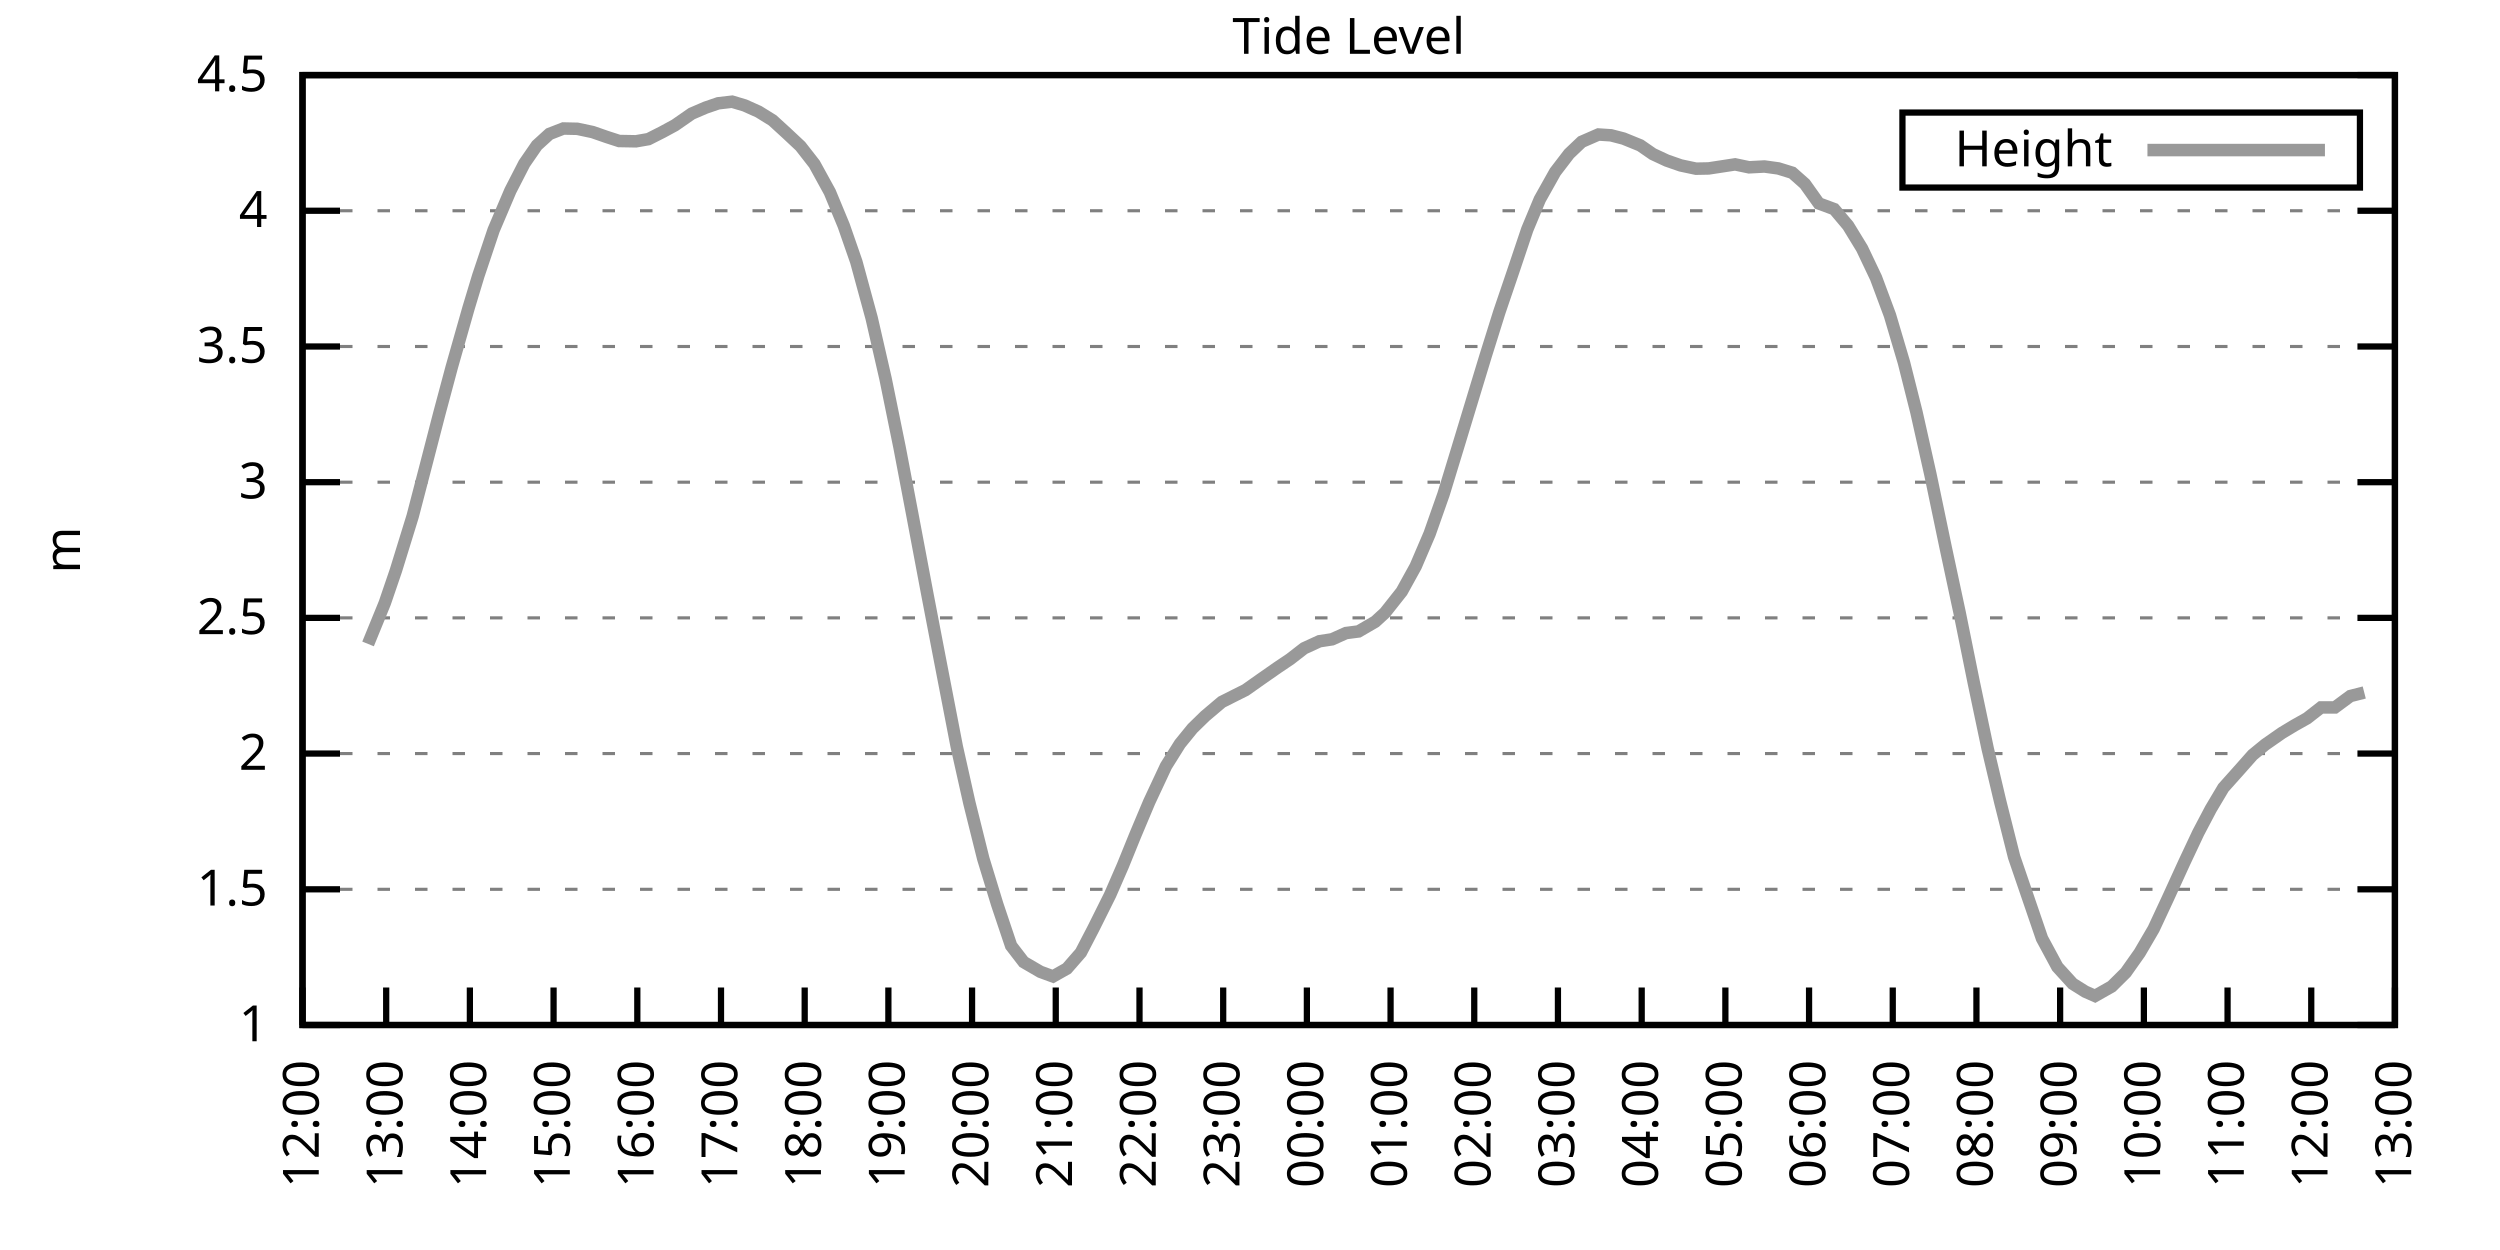
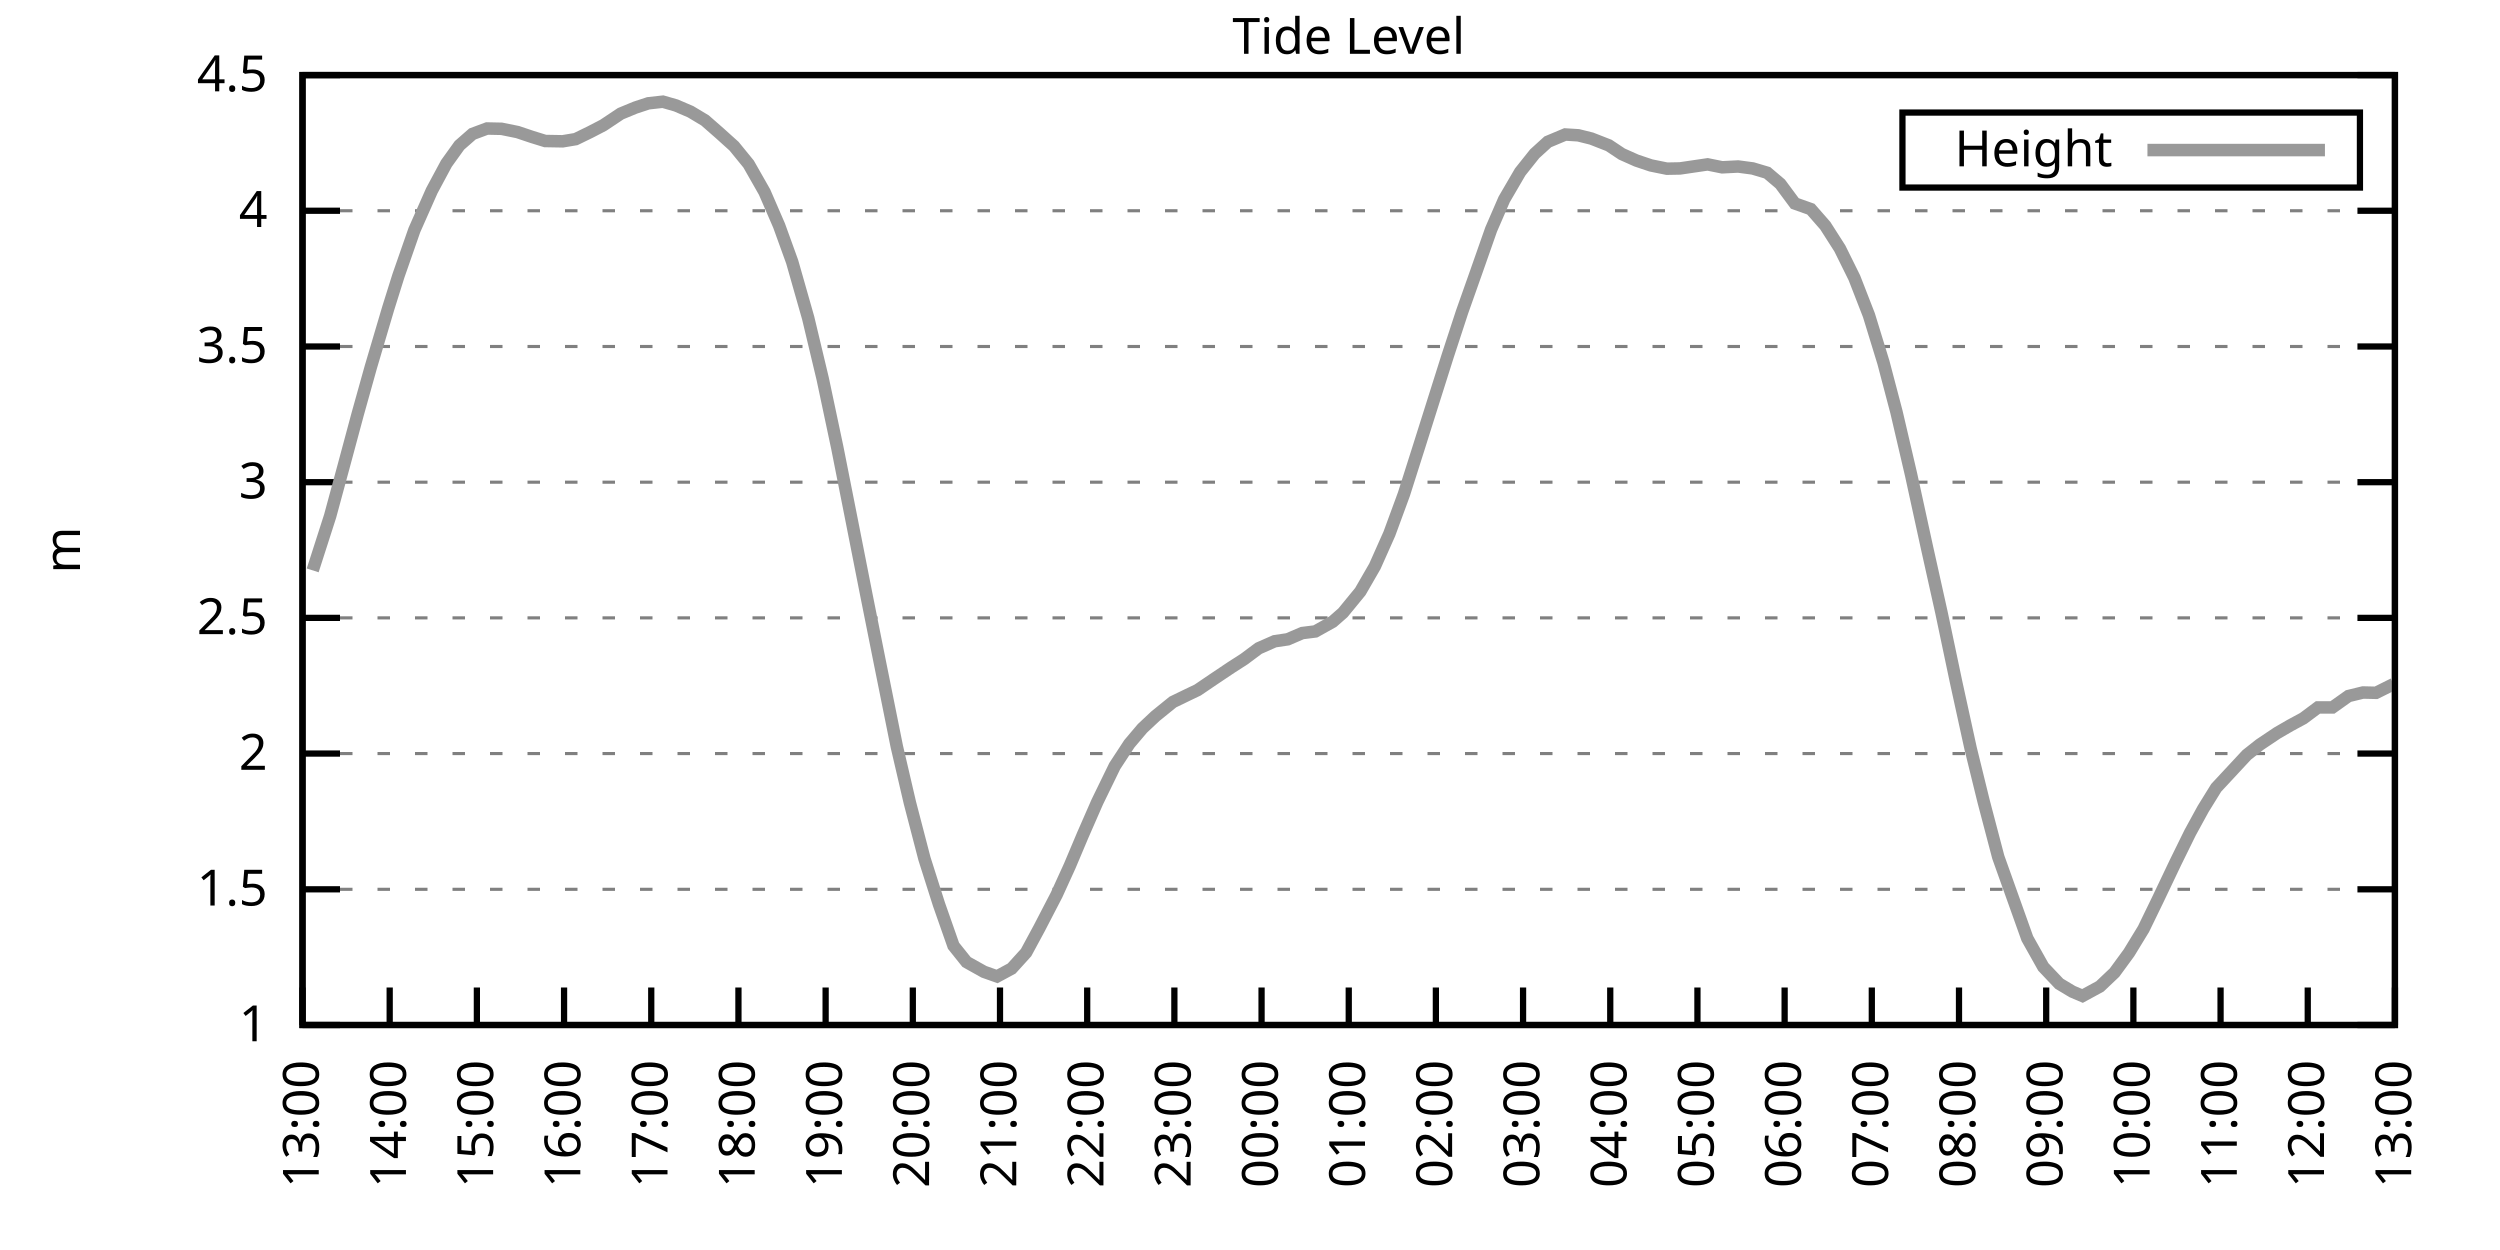
<svg xmlns="http://www.w3.org/2000/svg" xmlns:xlink="http://www.w3.org/1999/xlink" width="400" height="200" viewBox="0 0 400 200">
  <g id="gnuplot_canvas">
    <rect x="0" y="0" width="400" height="200" fill="none" />
    <defs>
      <circle id="gpDot" r="0.5" stroke-width="0.5" stroke="currentColor" />
      <path id="gpPt0" stroke-width="0.333" stroke="currentColor" d="M-1,0 h2 M0,-1 v2" />
      <path id="gpPt1" stroke-width="0.333" stroke="currentColor" d="M-1,-1 L1,1 M1,-1 L-1,1" />
      <path id="gpPt2" stroke-width="0.333" stroke="currentColor" d="M-1,0 L1,0 M0,-1 L0,1 M-1,-1 L1,1 M-1,1 L1,-1" />
      <rect id="gpPt3" stroke-width="0.333" stroke="currentColor" x="-1" y="-1" width="2" height="2" />
      <rect id="gpPt4" stroke-width="0.333" stroke="currentColor" fill="currentColor" x="-1" y="-1" width="2" height="2" />
      <circle id="gpPt5" stroke-width="0.333" stroke="currentColor" cx="0" cy="0" r="1" />
      <use xlink:href="#gpPt5" id="gpPt6" fill="currentColor" stroke="none" />
      <path id="gpPt7" stroke-width="0.333" stroke="currentColor" d="M0,-1.33 L-1.33,0.67 L1.33,0.67 z" />
      <use xlink:href="#gpPt7" id="gpPt8" fill="currentColor" stroke="none" />
      <use xlink:href="#gpPt7" id="gpPt9" stroke="currentColor" transform="rotate(180)" />
      <use xlink:href="#gpPt9" id="gpPt10" fill="currentColor" stroke="none" />
      <use xlink:href="#gpPt3" id="gpPt11" stroke="currentColor" transform="rotate(45)" />
      <use xlink:href="#gpPt11" id="gpPt12" fill="currentColor" stroke="none" />
      <path id="gpPt13" stroke-width="0.333" stroke="currentColor" d="M0,1.330 L1.265,0.411 L0.782,-1.067 L-0.782,-1.076 L-1.265,0.411 z" />
      <use xlink:href="#gpPt13" id="gpPt14" fill="currentColor" stroke="none" />
      <filter id="textbox" filterUnits="objectBoundingBox" x="0" y="0" height="1" width="1">
        <feFlood flood-color="white" flood-opacity="1" result="bgnd" />
        <feComposite in="SourceGraphic" in2="bgnd" operator="atop" />
      </filter>
      <filter id="greybox" filterUnits="objectBoundingBox" x="0" y="0" height="1" width="1">
        <feFlood flood-color="lightgrey" flood-opacity="1" result="grey" />
        <feComposite in="SourceGraphic" in2="grey" operator="atop" />
      </filter>
    </defs>
    <g fill="none" color="white" stroke="currentColor" stroke-width="1.00" stroke-linecap="butt" stroke-linejoin="miter">
</g>
    <g fill="none" color="black" stroke="currentColor" stroke-width="1.00" stroke-linecap="butt" stroke-linejoin="miter">
      <g stroke="none" shape-rendering="crispEdges">
        <polygon fill="rgb(255, 255, 255)" points="48.40,164.00 383.18,164.00 383.18,12.02 48.40,12.02 " />
      </g>
    </g>
    <g fill="none" color="black" stroke="currentColor" stroke-width="1.00" stroke-linecap="butt" stroke-linejoin="miter">
</g>
    <g fill="none" color="black" stroke="black" stroke-width="0.50" stroke-linecap="butt" stroke-linejoin="miter">
</g>
    <g fill="none" color="gray" stroke="currentColor" stroke-width="0.50" stroke-linecap="butt" stroke-linejoin="miter">
      <path stroke="gray" stroke-dasharray="2,4" class="gridline" d="M48.40,164.00 L383.19,164.00  " />
    </g>
    <g fill="none" color="gray" stroke="gray" stroke-width="1.00" stroke-linecap="butt" stroke-linejoin="miter">
</g>
    <g fill="none" color="black" stroke="currentColor" stroke-width="1.00" stroke-linecap="butt" stroke-linejoin="miter">
      <path stroke="black" d="M48.40,164.00 L54.40,164.00 M383.19,164.00 L377.19,164.00  " />
      <g transform="translate(42.80,166.60)" stroke="none" fill="black" font-family="Sans" font-size="8.00" text-anchor="end">
        <text>
          <tspan font-family="Sans"> 1</tspan>
        </text>
      </g>
    </g>
    <g fill="none" color="black" stroke="currentColor" stroke-width="1.00" stroke-linecap="butt" stroke-linejoin="miter">
</g>
    <g fill="none" color="black" stroke="black" stroke-width="0.50" stroke-linecap="butt" stroke-linejoin="miter">
</g>
    <g fill="none" color="gray" stroke="currentColor" stroke-width="0.50" stroke-linecap="butt" stroke-linejoin="miter">
      <path stroke="gray" stroke-dasharray="2,4" class="gridline" d="M48.40,142.29 L383.19,142.29  " />
    </g>
    <g fill="none" color="gray" stroke="gray" stroke-width="1.00" stroke-linecap="butt" stroke-linejoin="miter">
</g>
    <g fill="none" color="black" stroke="currentColor" stroke-width="1.00" stroke-linecap="butt" stroke-linejoin="miter">
      <path stroke="black" d="M48.40,142.29 L54.40,142.29 M383.19,142.29 L377.19,142.29  " />
      <g transform="translate(42.80,144.89)" stroke="none" fill="black" font-family="Sans" font-size="8.00" text-anchor="end">
        <text>
          <tspan font-family="Sans"> 1.5</tspan>
        </text>
      </g>
    </g>
    <g fill="none" color="black" stroke="currentColor" stroke-width="1.00" stroke-linecap="butt" stroke-linejoin="miter">
</g>
    <g fill="none" color="black" stroke="black" stroke-width="0.50" stroke-linecap="butt" stroke-linejoin="miter">
</g>
    <g fill="none" color="gray" stroke="currentColor" stroke-width="0.50" stroke-linecap="butt" stroke-linejoin="miter">
      <path stroke="gray" stroke-dasharray="2,4" class="gridline" d="M48.40,120.57 L383.19,120.57  " />
    </g>
    <g fill="none" color="gray" stroke="gray" stroke-width="1.00" stroke-linecap="butt" stroke-linejoin="miter">
</g>
    <g fill="none" color="black" stroke="currentColor" stroke-width="1.00" stroke-linecap="butt" stroke-linejoin="miter">
      <path stroke="black" d="M48.40,120.57 L54.40,120.57 M383.19,120.57 L377.19,120.57  " />
      <g transform="translate(42.80,123.17)" stroke="none" fill="black" font-family="Sans" font-size="8.00" text-anchor="end">
        <text>
          <tspan font-family="Sans"> 2</tspan>
        </text>
      </g>
    </g>
    <g fill="none" color="black" stroke="currentColor" stroke-width="1.00" stroke-linecap="butt" stroke-linejoin="miter">
</g>
    <g fill="none" color="black" stroke="black" stroke-width="0.50" stroke-linecap="butt" stroke-linejoin="miter">
</g>
    <g fill="none" color="gray" stroke="currentColor" stroke-width="0.50" stroke-linecap="butt" stroke-linejoin="miter">
      <path stroke="gray" stroke-dasharray="2,4" class="gridline" d="M48.40,98.86 L383.19,98.86  " />
    </g>
    <g fill="none" color="gray" stroke="gray" stroke-width="1.00" stroke-linecap="butt" stroke-linejoin="miter">
</g>
    <g fill="none" color="black" stroke="currentColor" stroke-width="1.00" stroke-linecap="butt" stroke-linejoin="miter">
      <path stroke="black" d="M48.40,98.86 L54.40,98.86 M383.19,98.86 L377.19,98.86  " />
      <g transform="translate(42.80,101.46)" stroke="none" fill="black" font-family="Sans" font-size="8.00" text-anchor="end">
        <text>
          <tspan font-family="Sans"> 2.5</tspan>
        </text>
      </g>
    </g>
    <g fill="none" color="black" stroke="currentColor" stroke-width="1.00" stroke-linecap="butt" stroke-linejoin="miter">
</g>
    <g fill="none" color="black" stroke="black" stroke-width="0.50" stroke-linecap="butt" stroke-linejoin="miter">
</g>
    <g fill="none" color="gray" stroke="currentColor" stroke-width="0.50" stroke-linecap="butt" stroke-linejoin="miter">
      <path stroke="gray" stroke-dasharray="2,4" class="gridline" d="M48.40,77.15 L383.19,77.15  " />
    </g>
    <g fill="none" color="gray" stroke="gray" stroke-width="1.00" stroke-linecap="butt" stroke-linejoin="miter">
</g>
    <g fill="none" color="black" stroke="currentColor" stroke-width="1.00" stroke-linecap="butt" stroke-linejoin="miter">
      <path stroke="black" d="M48.40,77.15 L54.40,77.15 M383.19,77.15 L377.19,77.15  " />
      <g transform="translate(42.80,79.75)" stroke="none" fill="black" font-family="Sans" font-size="8.00" text-anchor="end">
        <text>
          <tspan font-family="Sans"> 3</tspan>
        </text>
      </g>
    </g>
    <g fill="none" color="black" stroke="currentColor" stroke-width="1.00" stroke-linecap="butt" stroke-linejoin="miter">
</g>
    <g fill="none" color="black" stroke="black" stroke-width="0.50" stroke-linecap="butt" stroke-linejoin="miter">
</g>
    <g fill="none" color="gray" stroke="currentColor" stroke-width="0.50" stroke-linecap="butt" stroke-linejoin="miter">
      <path stroke="gray" stroke-dasharray="2,4" class="gridline" d="M48.40,55.44 L383.19,55.44  " />
    </g>
    <g fill="none" color="gray" stroke="gray" stroke-width="1.00" stroke-linecap="butt" stroke-linejoin="miter">
</g>
    <g fill="none" color="black" stroke="currentColor" stroke-width="1.00" stroke-linecap="butt" stroke-linejoin="miter">
      <path stroke="black" d="M48.40,55.44 L54.40,55.44 M383.19,55.44 L377.19,55.44  " />
      <g transform="translate(42.80,58.04)" stroke="none" fill="black" font-family="Sans" font-size="8.00" text-anchor="end">
        <text>
          <tspan font-family="Sans"> 3.5</tspan>
        </text>
      </g>
    </g>
    <g fill="none" color="black" stroke="currentColor" stroke-width="1.00" stroke-linecap="butt" stroke-linejoin="miter">
</g>
    <g fill="none" color="black" stroke="black" stroke-width="0.50" stroke-linecap="butt" stroke-linejoin="miter">
</g>
    <g fill="none" color="gray" stroke="currentColor" stroke-width="0.50" stroke-linecap="butt" stroke-linejoin="miter">
      <path stroke="gray" stroke-dasharray="2,4" class="gridline" d="M48.40,33.72 L383.19,33.72  " />
    </g>
    <g fill="none" color="gray" stroke="gray" stroke-width="1.00" stroke-linecap="butt" stroke-linejoin="miter">
</g>
    <g fill="none" color="black" stroke="currentColor" stroke-width="1.00" stroke-linecap="butt" stroke-linejoin="miter">
      <path stroke="black" d="M48.40,33.72 L54.40,33.72 M383.19,33.72 L377.19,33.72  " />
      <g transform="translate(42.80,36.32)" stroke="none" fill="black" font-family="Sans" font-size="8.00" text-anchor="end">
        <text>
          <tspan font-family="Sans"> 4</tspan>
        </text>
      </g>
    </g>
    <g fill="none" color="black" stroke="currentColor" stroke-width="1.00" stroke-linecap="butt" stroke-linejoin="miter">
</g>
    <g fill="none" color="black" stroke="black" stroke-width="0.50" stroke-linecap="butt" stroke-linejoin="miter">
</g>
    <g fill="none" color="gray" stroke="currentColor" stroke-width="0.50" stroke-linecap="butt" stroke-linejoin="miter">
      <path stroke="gray" stroke-dasharray="2,4" class="gridline" d="M48.40,12.01 L383.19,12.01  " />
    </g>
    <g fill="none" color="gray" stroke="gray" stroke-width="1.00" stroke-linecap="butt" stroke-linejoin="miter">
</g>
    <g fill="none" color="black" stroke="currentColor" stroke-width="1.00" stroke-linecap="butt" stroke-linejoin="miter">
      <path stroke="black" d="M48.40,12.01 L54.40,12.01 M383.19,12.01 L377.19,12.01  " />
      <g transform="translate(42.80,14.61)" stroke="none" fill="black" font-family="Sans" font-size="8.00" text-anchor="end">
        <text>
          <tspan font-family="Sans"> 4.5</tspan>
        </text>
      </g>
    </g>
    <g fill="none" color="black" stroke="currentColor" stroke-width="1.00" stroke-linecap="butt" stroke-linejoin="miter">
      <path stroke="black" d="M48.40,164.00 L48.40,158.00  " />
      <g transform="translate(51.00,169.60) rotate(270.00)" stroke="none" fill="black" font-family="Sans" font-size="8.00" text-anchor="end">
        <text>
-           <tspan font-family="Sans">12:00</tspan>
-         </text>
-       </g>
-     </g>
-     <g fill="none" color="black" stroke="currentColor" stroke-width="1.00" stroke-linecap="butt" stroke-linejoin="miter">
-       <path stroke="black" d="M61.79,164.00 L61.79,158.00  " />
-       <g transform="translate(64.39,169.60) rotate(270.00)" stroke="none" fill="black" font-family="Sans" font-size="8.00" text-anchor="end">
-         <text>
          <tspan font-family="Sans">13:00</tspan>
        </text>
      </g>
    </g>
    <g fill="none" color="black" stroke="currentColor" stroke-width="1.00" stroke-linecap="butt" stroke-linejoin="miter">
-       <path stroke="black" d="M75.18,164.00 L75.18,158.00  " />
-       <g transform="translate(77.78,169.60) rotate(270.00)" stroke="none" fill="black" font-family="Sans" font-size="8.00" text-anchor="end">
+       <path stroke="black" d="M62.35,164.00 L62.35,158.00  " />
+       <g transform="translate(64.95,169.60) rotate(270.00)" stroke="none" fill="black" font-family="Sans" font-size="8.00" text-anchor="end">
        <text>
          <tspan font-family="Sans">14:00</tspan>
        </text>
      </g>
    </g>
    <g fill="none" color="black" stroke="currentColor" stroke-width="1.00" stroke-linecap="butt" stroke-linejoin="miter">
-       <path stroke="black" d="M88.57,164.00 L88.57,158.00  " />
-       <g transform="translate(91.17,169.60) rotate(270.00)" stroke="none" fill="black" font-family="Sans" font-size="8.00" text-anchor="end">
+       <path stroke="black" d="M76.30,164.00 L76.30,158.00  " />
+       <g transform="translate(78.90,169.60) rotate(270.00)" stroke="none" fill="black" font-family="Sans" font-size="8.00" text-anchor="end">
        <text>
          <tspan font-family="Sans">15:00</tspan>
        </text>
      </g>
    </g>
    <g fill="none" color="black" stroke="currentColor" stroke-width="1.00" stroke-linecap="butt" stroke-linejoin="miter">
-       <path stroke="black" d="M101.97,164.00 L101.97,158.00  " />
-       <g transform="translate(104.57,169.60) rotate(270.00)" stroke="none" fill="black" font-family="Sans" font-size="8.00" text-anchor="end">
+       <path stroke="black" d="M90.25,164.00 L90.25,158.00  " />
+       <g transform="translate(92.85,169.60) rotate(270.00)" stroke="none" fill="black" font-family="Sans" font-size="8.00" text-anchor="end">
        <text>
          <tspan font-family="Sans">16:00</tspan>
        </text>
      </g>
    </g>
    <g fill="none" color="black" stroke="currentColor" stroke-width="1.00" stroke-linecap="butt" stroke-linejoin="miter">
-       <path stroke="black" d="M115.36,164.00 L115.36,158.00  " />
-       <g transform="translate(117.96,169.60) rotate(270.00)" stroke="none" fill="black" font-family="Sans" font-size="8.00" text-anchor="end">
+       <path stroke="black" d="M104.20,164.00 L104.20,158.00  " />
+       <g transform="translate(106.80,169.60) rotate(270.00)" stroke="none" fill="black" font-family="Sans" font-size="8.00" text-anchor="end">
        <text>
          <tspan font-family="Sans">17:00</tspan>
        </text>
      </g>
    </g>
    <g fill="none" color="black" stroke="currentColor" stroke-width="1.00" stroke-linecap="butt" stroke-linejoin="miter">
-       <path stroke="black" d="M128.75,164.00 L128.75,158.00  " />
-       <g transform="translate(131.35,169.60) rotate(270.00)" stroke="none" fill="black" font-family="Sans" font-size="8.00" text-anchor="end">
+       <path stroke="black" d="M118.15,164.00 L118.15,158.00  " />
+       <g transform="translate(120.75,169.60) rotate(270.00)" stroke="none" fill="black" font-family="Sans" font-size="8.00" text-anchor="end">
        <text>
          <tspan font-family="Sans">18:00</tspan>
        </text>
      </g>
    </g>
    <g fill="none" color="black" stroke="currentColor" stroke-width="1.00" stroke-linecap="butt" stroke-linejoin="miter">
-       <path stroke="black" d="M142.14,164.00 L142.14,158.00  " />
-       <g transform="translate(144.74,169.60) rotate(270.00)" stroke="none" fill="black" font-family="Sans" font-size="8.00" text-anchor="end">
+       <path stroke="black" d="M132.10,164.00 L132.10,158.00  " />
+       <g transform="translate(134.70,169.60) rotate(270.00)" stroke="none" fill="black" font-family="Sans" font-size="8.00" text-anchor="end">
        <text>
          <tspan font-family="Sans">19:00</tspan>
        </text>
      </g>
    </g>
    <g fill="none" color="black" stroke="currentColor" stroke-width="1.00" stroke-linecap="butt" stroke-linejoin="miter">
-       <path stroke="black" d="M155.53,164.00 L155.53,158.00  " />
-       <g transform="translate(158.13,169.60) rotate(270.00)" stroke="none" fill="black" font-family="Sans" font-size="8.00" text-anchor="end">
+       <path stroke="black" d="M146.05,164.00 L146.05,158.00  " />
+       <g transform="translate(148.65,169.60) rotate(270.00)" stroke="none" fill="black" font-family="Sans" font-size="8.00" text-anchor="end">
        <text>
          <tspan font-family="Sans">20:00</tspan>
        </text>
      </g>
    </g>
    <g fill="none" color="black" stroke="currentColor" stroke-width="1.00" stroke-linecap="butt" stroke-linejoin="miter">
-       <path stroke="black" d="M168.92,164.00 L168.92,158.00  " />
-       <g transform="translate(171.52,169.60) rotate(270.00)" stroke="none" fill="black" font-family="Sans" font-size="8.00" text-anchor="end">
+       <path stroke="black" d="M160.00,164.00 L160.00,158.00  " />
+       <g transform="translate(162.60,169.60) rotate(270.00)" stroke="none" fill="black" font-family="Sans" font-size="8.00" text-anchor="end">
        <text>
          <tspan font-family="Sans">21:00</tspan>
        </text>
      </g>
    </g>
    <g fill="none" color="black" stroke="currentColor" stroke-width="1.00" stroke-linecap="butt" stroke-linejoin="miter">
-       <path stroke="black" d="M182.32,164.00 L182.32,158.00  " />
-       <g transform="translate(184.92,169.60) rotate(270.00)" stroke="none" fill="black" font-family="Sans" font-size="8.00" text-anchor="end">
+       <path stroke="black" d="M173.95,164.00 L173.95,158.00  " />
+       <g transform="translate(176.55,169.60) rotate(270.00)" stroke="none" fill="black" font-family="Sans" font-size="8.00" text-anchor="end">
        <text>
          <tspan font-family="Sans">22:00</tspan>
        </text>
      </g>
    </g>
    <g fill="none" color="black" stroke="currentColor" stroke-width="1.00" stroke-linecap="butt" stroke-linejoin="miter">
-       <path stroke="black" d="M195.71,164.00 L195.71,158.00  " />
-       <g transform="translate(198.31,169.60) rotate(270.00)" stroke="none" fill="black" font-family="Sans" font-size="8.00" text-anchor="end">
+       <path stroke="black" d="M187.90,164.00 L187.90,158.00  " />
+       <g transform="translate(190.50,169.60) rotate(270.00)" stroke="none" fill="black" font-family="Sans" font-size="8.00" text-anchor="end">
        <text>
          <tspan font-family="Sans">23:00</tspan>
        </text>
      </g>
    </g>
    <g fill="none" color="black" stroke="currentColor" stroke-width="1.00" stroke-linecap="butt" stroke-linejoin="miter">
-       <path stroke="black" d="M209.10,164.00 L209.10,158.00  " />
-       <g transform="translate(211.70,169.60) rotate(270.00)" stroke="none" fill="black" font-family="Sans" font-size="8.00" text-anchor="end">
+       <path stroke="black" d="M201.85,164.00 L201.85,158.00  " />
+       <g transform="translate(204.45,169.60) rotate(270.00)" stroke="none" fill="black" font-family="Sans" font-size="8.00" text-anchor="end">
        <text>
          <tspan font-family="Sans">00:00</tspan>
        </text>
      </g>
    </g>
    <g fill="none" color="black" stroke="currentColor" stroke-width="1.00" stroke-linecap="butt" stroke-linejoin="miter">
-       <path stroke="black" d="M222.49,164.00 L222.49,158.00  " />
-       <g transform="translate(225.09,169.60) rotate(270.00)" stroke="none" fill="black" font-family="Sans" font-size="8.00" text-anchor="end">
+       <path stroke="black" d="M215.80,164.00 L215.80,158.00  " />
+       <g transform="translate(218.40,169.60) rotate(270.00)" stroke="none" fill="black" font-family="Sans" font-size="8.00" text-anchor="end">
        <text>
          <tspan font-family="Sans">01:00</tspan>
        </text>
      </g>
    </g>
    <g fill="none" color="black" stroke="currentColor" stroke-width="1.00" stroke-linecap="butt" stroke-linejoin="miter">
-       <path stroke="black" d="M235.88,164.00 L235.88,158.00  " />
-       <g transform="translate(238.48,169.60) rotate(270.00)" stroke="none" fill="black" font-family="Sans" font-size="8.00" text-anchor="end">
+       <path stroke="black" d="M229.74,164.00 L229.74,158.00  " />
+       <g transform="translate(232.34,169.60) rotate(270.00)" stroke="none" fill="black" font-family="Sans" font-size="8.00" text-anchor="end">
        <text>
          <tspan font-family="Sans">02:00</tspan>
        </text>
      </g>
    </g>
    <g fill="none" color="black" stroke="currentColor" stroke-width="1.00" stroke-linecap="butt" stroke-linejoin="miter">
-       <path stroke="black" d="M249.27,164.00 L249.27,158.00  " />
-       <g transform="translate(251.87,169.60) rotate(270.00)" stroke="none" fill="black" font-family="Sans" font-size="8.00" text-anchor="end">
+       <path stroke="black" d="M243.69,164.00 L243.69,158.00  " />
+       <g transform="translate(246.29,169.60) rotate(270.00)" stroke="none" fill="black" font-family="Sans" font-size="8.00" text-anchor="end">
        <text>
          <tspan font-family="Sans">03:00</tspan>
        </text>
      </g>
    </g>
    <g fill="none" color="black" stroke="currentColor" stroke-width="1.00" stroke-linecap="butt" stroke-linejoin="miter">
-       <path stroke="black" d="M262.67,164.00 L262.67,158.00  " />
-       <g transform="translate(265.27,169.60) rotate(270.00)" stroke="none" fill="black" font-family="Sans" font-size="8.00" text-anchor="end">
+       <path stroke="black" d="M257.64,164.00 L257.64,158.00  " />
+       <g transform="translate(260.24,169.60) rotate(270.00)" stroke="none" fill="black" font-family="Sans" font-size="8.00" text-anchor="end">
        <text>
          <tspan font-family="Sans">04:00</tspan>
        </text>
      </g>
    </g>
    <g fill="none" color="black" stroke="currentColor" stroke-width="1.00" stroke-linecap="butt" stroke-linejoin="miter">
-       <path stroke="black" d="M276.06,164.00 L276.06,158.00  " />
-       <g transform="translate(278.66,169.60) rotate(270.00)" stroke="none" fill="black" font-family="Sans" font-size="8.00" text-anchor="end">
+       <path stroke="black" d="M271.59,164.00 L271.59,158.00  " />
+       <g transform="translate(274.19,169.60) rotate(270.00)" stroke="none" fill="black" font-family="Sans" font-size="8.00" text-anchor="end">
        <text>
          <tspan font-family="Sans">05:00</tspan>
        </text>
      </g>
    </g>
    <g fill="none" color="black" stroke="currentColor" stroke-width="1.00" stroke-linecap="butt" stroke-linejoin="miter">
-       <path stroke="black" d="M289.45,164.00 L289.45,158.00  " />
-       <g transform="translate(292.05,169.60) rotate(270.00)" stroke="none" fill="black" font-family="Sans" font-size="8.00" text-anchor="end">
+       <path stroke="black" d="M285.54,164.00 L285.54,158.00  " />
+       <g transform="translate(288.14,169.60) rotate(270.00)" stroke="none" fill="black" font-family="Sans" font-size="8.00" text-anchor="end">
        <text>
          <tspan font-family="Sans">06:00</tspan>
        </text>
      </g>
    </g>
    <g fill="none" color="black" stroke="currentColor" stroke-width="1.00" stroke-linecap="butt" stroke-linejoin="miter">
-       <path stroke="black" d="M302.84,164.00 L302.84,158.00  " />
-       <g transform="translate(305.44,169.60) rotate(270.00)" stroke="none" fill="black" font-family="Sans" font-size="8.00" text-anchor="end">
+       <path stroke="black" d="M299.49,164.00 L299.49,158.00  " />
+       <g transform="translate(302.09,169.60) rotate(270.00)" stroke="none" fill="black" font-family="Sans" font-size="8.00" text-anchor="end">
        <text>
          <tspan font-family="Sans">07:00</tspan>
        </text>
      </g>
    </g>
    <g fill="none" color="black" stroke="currentColor" stroke-width="1.00" stroke-linecap="butt" stroke-linejoin="miter">
-       <path stroke="black" d="M316.23,164.00 L316.23,158.00  " />
-       <g transform="translate(318.83,169.60) rotate(270.00)" stroke="none" fill="black" font-family="Sans" font-size="8.00" text-anchor="end">
+       <path stroke="black" d="M313.44,164.00 L313.44,158.00  " />
+       <g transform="translate(316.04,169.60) rotate(270.00)" stroke="none" fill="black" font-family="Sans" font-size="8.00" text-anchor="end">
        <text>
          <tspan font-family="Sans">08:00</tspan>
        </text>
      </g>
    </g>
    <g fill="none" color="black" stroke="currentColor" stroke-width="1.00" stroke-linecap="butt" stroke-linejoin="miter">
-       <path stroke="black" d="M329.62,164.00 L329.62,158.00  " />
-       <g transform="translate(332.22,169.60) rotate(270.00)" stroke="none" fill="black" font-family="Sans" font-size="8.00" text-anchor="end">
+       <path stroke="black" d="M327.39,164.00 L327.39,158.00  " />
+       <g transform="translate(329.99,169.60) rotate(270.00)" stroke="none" fill="black" font-family="Sans" font-size="8.00" text-anchor="end">
        <text>
          <tspan font-family="Sans">09:00</tspan>
        </text>
      </g>
    </g>
    <g fill="none" color="black" stroke="currentColor" stroke-width="1.00" stroke-linecap="butt" stroke-linejoin="miter">
-       <path stroke="black" d="M343.02,164.00 L343.02,158.00  " />
-       <g transform="translate(345.62,169.60) rotate(270.00)" stroke="none" fill="black" font-family="Sans" font-size="8.00" text-anchor="end">
+       <path stroke="black" d="M341.34,164.00 L341.34,158.00  " />
+       <g transform="translate(343.94,169.60) rotate(270.00)" stroke="none" fill="black" font-family="Sans" font-size="8.00" text-anchor="end">
        <text>
          <tspan font-family="Sans">10:00</tspan>
        </text>
      </g>
    </g>
    <g fill="none" color="black" stroke="currentColor" stroke-width="1.00" stroke-linecap="butt" stroke-linejoin="miter">
-       <path stroke="black" d="M356.41,164.00 L356.41,158.00  " />
-       <g transform="translate(359.01,169.60) rotate(270.00)" stroke="none" fill="black" font-family="Sans" font-size="8.00" text-anchor="end">
+       <path stroke="black" d="M355.29,164.00 L355.29,158.00  " />
+       <g transform="translate(357.89,169.60) rotate(270.00)" stroke="none" fill="black" font-family="Sans" font-size="8.00" text-anchor="end">
        <text>
          <tspan font-family="Sans">11:00</tspan>
        </text>
      </g>
    </g>
    <g fill="none" color="black" stroke="currentColor" stroke-width="1.00" stroke-linecap="butt" stroke-linejoin="miter">
-       <path stroke="black" d="M369.80,164.00 L369.80,158.00  " />
-       <g transform="translate(372.40,169.60) rotate(270.00)" stroke="none" fill="black" font-family="Sans" font-size="8.00" text-anchor="end">
+       <path stroke="black" d="M369.24,164.00 L369.24,158.00  " />
+       <g transform="translate(371.84,169.60) rotate(270.00)" stroke="none" fill="black" font-family="Sans" font-size="8.00" text-anchor="end">
        <text>
          <tspan font-family="Sans">12:00</tspan>
        </text>
      </g>
    </g>
    <g fill="none" color="black" stroke="currentColor" stroke-width="1.00" stroke-linecap="butt" stroke-linejoin="miter">
      <path stroke="black" d="M383.19,164.00 L383.19,158.00  " />
      <g transform="translate(385.79,169.60) rotate(270.00)" stroke="none" fill="black" font-family="Sans" font-size="8.00" text-anchor="end">
        <text>
          <tspan font-family="Sans">13:00</tspan>
        </text>
      </g>
    </g>
    <g fill="none" color="black" stroke="currentColor" stroke-width="1.00" stroke-linecap="butt" stroke-linejoin="miter">
</g>
    <g fill="none" color="black" stroke="currentColor" stroke-width="1.00" stroke-linecap="butt" stroke-linejoin="miter">
      <path stroke="black" d="M48.40,12.01 L48.40,164.00 L383.19,164.00 L383.19,12.01 L48.40,12.01 Z  " />
    </g>
    <g fill="none" color="black" stroke="currentColor" stroke-width="1.00" stroke-linecap="butt" stroke-linejoin="miter">
</g>
    <g fill="none" color="black" stroke="currentColor" stroke-width="1.00" stroke-linecap="butt" stroke-linejoin="miter">
      <path stroke="black" d="M304.39,30.01 L304.39,18.01 L377.59,18.01 L377.59,30.01 L304.39,30.01 Z  " />
    </g>
    <g id="Tide_level_plot_1">
      <g fill="none" color="white" stroke="black" stroke-width="2.00" stroke-linecap="butt" stroke-linejoin="miter">
</g>
      <g fill="none" color="black" stroke="currentColor" stroke-width="2.00" stroke-linecap="butt" stroke-linejoin="miter">
        <g transform="translate(337.99,26.61)" stroke="none" fill="black" font-family="Sans" font-size="8.00" text-anchor="end">
          <text>
            <tspan font-family="Sans">Height</tspan>
          </text>
        </g>
      </g>
      <g fill="none" color="black" stroke="currentColor" stroke-width="2.00" stroke-linecap="butt" stroke-linejoin="miter">
-         <path stroke="rgb(153, 153, 153)" d="M343.59,24.01 L371.99,24.01 M58.89,103.03 L61.57,96.47 L63.35,91.26 L66.03,82.58 L68.26,74.02 L70.27,66.25   L72.28,58.74 L74.96,49.31 L76.52,44.15 L78.98,36.81 L81.66,30.51 L83.89,26.17 L85.90,23.26 L87.91,21.43   L90.14,20.56 L92.37,20.61 L94.82,21.13 L97.06,21.91 L99.06,22.56 L101.74,22.61 L103.75,22.26 L105.98,21.13   L107.99,20.04 L110.67,18.18 L112.90,17.22 L114.91,16.53 L117.14,16.27 L119.15,16.87 L121.38,17.87 L123.62,19.26   L125.85,21.30 L128.08,23.39 L130.31,26.25 L132.77,30.73 L135.00,36.11 L137.01,41.89 L139.46,50.88 L141.69,60.60   L143.93,71.59 L145.94,82.14 L148.39,95.13 L150.40,105.59 L153.08,119.45 L155.09,128.43 L157.32,137.38 L159.55,144.68   L161.78,151.32 L163.79,153.93 L166.47,155.49 L168.48,156.23 L170.71,154.97 L172.94,152.41 L174.95,148.54 L177.63,143.16   L179.64,138.55 L181.65,133.60 L183.88,128.30 L186.56,122.57 L188.79,119.01 L190.80,116.54 L192.81,114.58 L195.48,112.32   L197.72,111.19 L199.28,110.41 L201.73,108.68 L204.41,106.81 L206.42,105.46 L208.65,103.73 L211.11,102.60 L213.12,102.29   L215.35,101.29 L217.36,101.03 L220.04,99.47 L221.60,98.04 L224.28,94.65 L226.51,90.61 L228.74,85.40 L230.97,79.06   L233.20,71.76 L235.44,64.38 L237.67,57.04 L239.90,49.92 L242.13,43.36 L244.36,36.72 L246.37,31.90 L248.83,27.51   L251.06,24.60 L253.07,22.69 L255.75,21.52 L257.76,21.65 L259.76,22.17 L262.44,23.26 L264.45,24.65 L266.68,25.69   L268.92,26.47 L271.37,26.99 L273.38,26.95 L277.62,26.30 L279.85,26.77 L282.31,26.64 L284.54,26.95 L286.77,27.64   L288.78,29.42 L291.01,32.55 L293.47,33.46 L295.70,36.11 L297.93,39.76 L300.16,44.45 L302.39,50.44 L304.63,58.00   L306.63,65.94 L308.87,75.93 L311.32,87.66 L313.55,98.08 L315.79,109.15 L318.02,119.75 L320.03,128.26 L322.26,137.12   L326.72,150.15 L329.18,154.71 L331.63,157.40 L333.64,158.66 L335.20,159.35 L337.88,157.83 L340.11,155.62 L342.35,152.45   L344.58,148.63 L346.81,143.85 L349.49,137.99 L351.72,133.25 L353.73,129.43 L355.74,126.05 L358.42,123.05 L360.42,120.79   L362.43,119.14 L365.11,117.27 L367.12,116.06 L369.13,114.93 L371.36,113.19 L373.59,113.19 L376.05,111.37 L378.28,110.80    " />
+         <path stroke="rgb(153, 153, 153)" d="M343.59,24.01 L371.99,24.01 M50.03,91.26 L52.82,82.58 L55.14,74.02 L57.23,66.25 L59.33,58.74 L62.12,49.31   L63.74,44.15 L66.30,36.81 L69.09,30.51 L71.42,26.17 L73.51,23.26 L75.60,21.43 L77.93,20.56 L80.25,20.61   L82.81,21.13 L85.13,21.91 L87.23,22.56 L90.02,22.61 L92.11,22.26 L94.43,21.13 L96.53,20.04 L99.32,18.18   L101.64,17.22 L103.73,16.53 L106.06,16.27 L108.15,16.87 L110.48,17.87 L112.80,19.26 L115.13,21.30 L117.45,23.39   L119.78,26.25 L122.33,30.73 L124.66,36.11 L126.75,41.89 L129.31,50.88 L131.63,60.60 L133.96,71.59 L136.05,82.14   L138.61,95.13 L140.70,105.59 L143.49,119.45 L145.58,128.43 L147.91,137.38 L150.23,144.68 L152.56,151.32 L154.65,153.93   L157.44,155.49 L159.53,156.23 L161.86,154.97 L164.18,152.41 L166.27,148.54 L169.06,143.16 L171.16,138.55 L173.25,133.60   L175.57,128.30 L178.36,122.57 L180.69,119.01 L182.78,116.54 L184.87,114.58 L187.66,112.32 L189.99,111.19 L191.62,110.41   L194.17,108.68 L196.96,106.81 L199.06,105.46 L201.38,103.73 L203.94,102.60 L206.03,102.29 L208.36,101.29 L210.45,101.03   L213.24,99.47 L214.87,98.04 L217.65,94.65 L219.98,90.61 L222.30,85.40 L224.63,79.06 L226.95,71.76 L229.28,64.38   L231.60,57.04 L233.93,49.92 L236.25,43.36 L238.58,36.72 L240.67,31.90 L243.23,27.51 L245.55,24.60 L247.65,22.69   L250.44,21.52 L252.53,21.65 L254.62,22.17 L257.41,23.26 L259.50,24.65 L261.83,25.69 L264.15,26.47 L266.71,26.99   L268.80,26.95 L273.22,26.30 L275.55,26.77 L278.10,26.64 L280.43,26.95 L282.75,27.64 L284.85,29.42 L287.17,32.55   L289.73,33.46 L292.05,36.11 L294.38,39.76 L296.70,44.45 L299.03,50.44 L301.35,58.00 L303.44,65.94 L305.77,75.93   L308.33,87.66 L310.65,98.08 L312.98,109.15 L315.30,119.75 L317.39,128.26 L319.72,137.12 L324.37,150.15 L326.93,154.71   L329.48,157.40 L331.58,158.66 L333.20,159.35 L335.99,157.83 L338.32,155.62 L340.64,152.45 L342.97,148.63 L345.29,143.85   L348.08,137.99 L350.41,133.25 L352.50,129.43 L354.59,126.05 L357.38,123.05 L359.48,120.79 L361.57,119.14 L364.36,117.27   L366.45,116.06 L368.54,114.93 L370.87,113.19 L373.19,113.19 L375.75,111.37 L378.08,110.80 L380.17,110.85 L382.96,109.46    " />
      </g>
    </g>
    <g fill="none" color="black" stroke="currentColor" stroke-width="2.00" stroke-linecap="butt" stroke-linejoin="miter">
</g>
    <g fill="none" color="black" stroke="black" stroke-width="1.00" stroke-linecap="butt" stroke-linejoin="miter">
</g>
    <g fill="none" color="black" stroke="currentColor" stroke-width="1.00" stroke-linecap="butt" stroke-linejoin="miter">
      <path stroke="black" d="M48.40,12.01 L48.40,164.00 L383.19,164.00 L383.19,12.01 L48.40,12.01 Z  " />
      <g transform="translate(12.80,88.01) rotate(270.00)" stroke="none" fill="black" font-family="Sans" font-size="8.00" text-anchor="middle">
        <text>
          <tspan font-family="Sans">m</tspan>
        </text>
      </g>
    </g>
    <g fill="none" color="black" stroke="currentColor" stroke-width="1.00" stroke-linecap="butt" stroke-linejoin="miter">
</g>
    <g fill="none" color="black" stroke="currentColor" stroke-width="1.00" stroke-linecap="butt" stroke-linejoin="miter">
      <g transform="translate(215.79,8.61)" stroke="none" fill="black" font-family="Sans" font-size="8.00" text-anchor="middle">
        <text>
          <tspan font-family="Sans">Tide Level</tspan>
        </text>
      </g>
    </g>
    <g fill="none" color="black" stroke="currentColor" stroke-width="1.00" stroke-linecap="butt" stroke-linejoin="miter">
</g>
  </g>
</svg>
